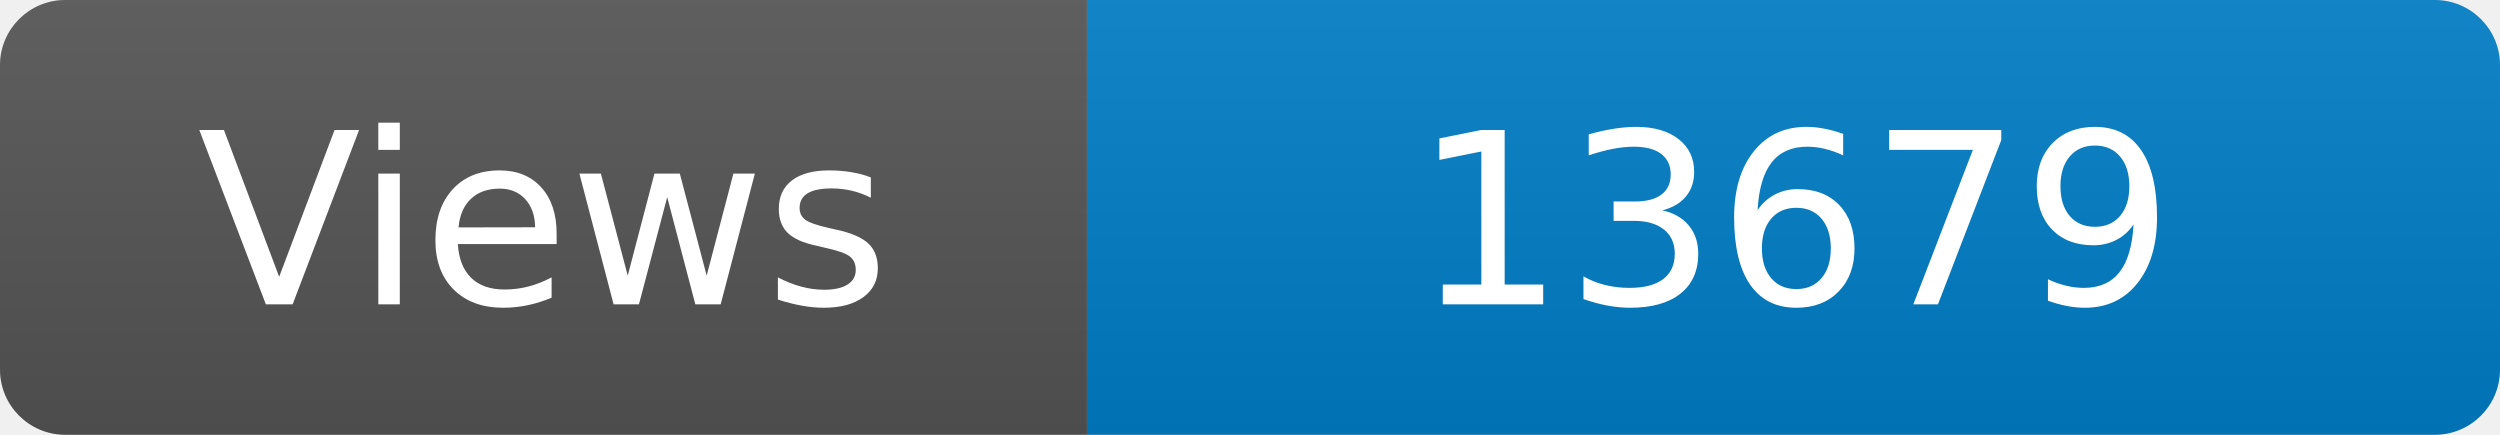
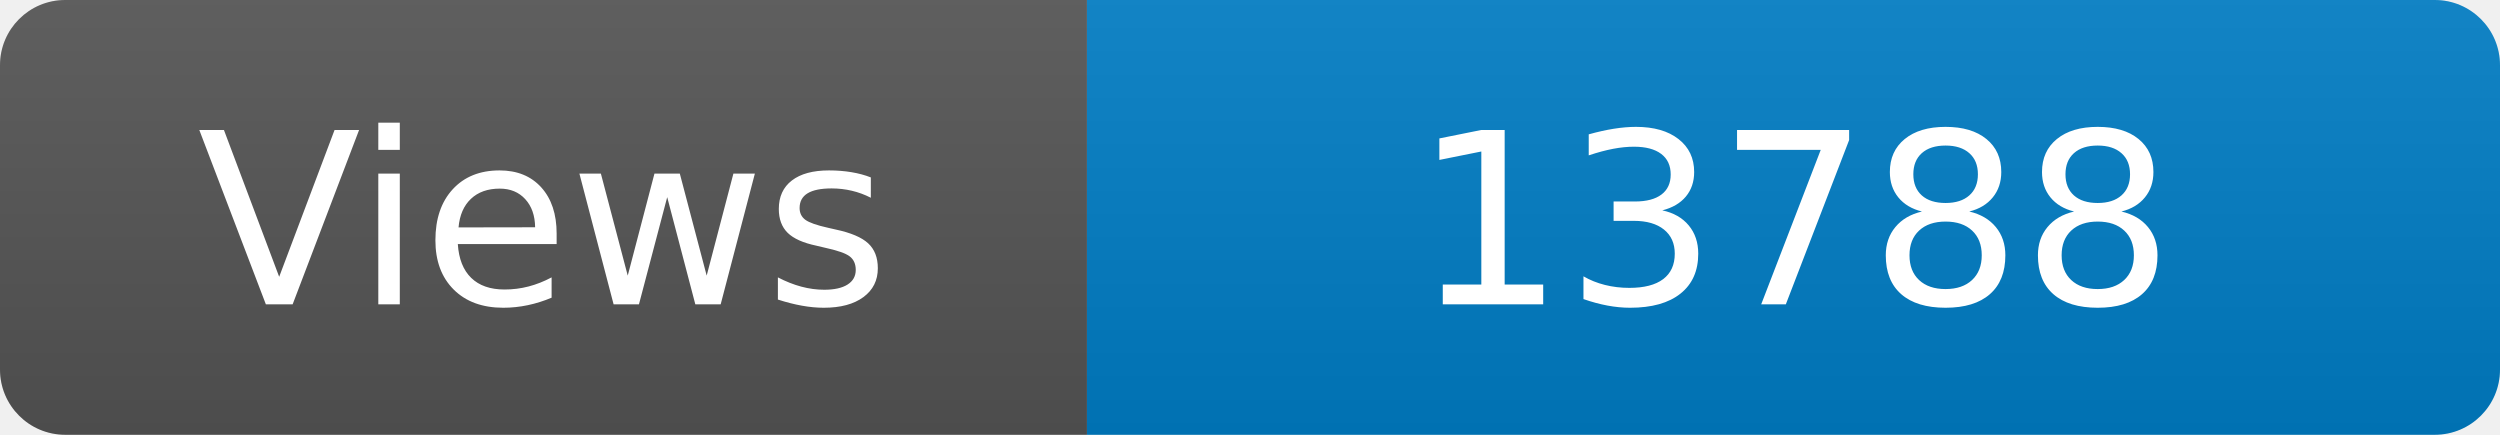
<svg xmlns="http://www.w3.org/2000/svg" width="115" height="20" role="img" aria-label="Maintained?: yes">
  <linearGradient id="s" x2="0" y2="100%">
    <stop offset="0" stop-color="#bbb" stop-opacity=".1" />
    <stop offset="1" stop-opacity=".1" />
  </linearGradient>
  <clipPath id="r">
    <rect width="115" height="20" rx="3" fill="#fff" />
  </clipPath>
  <g clip-path="url(#r)">
    <rect width="50" height="20" fill="#555" />
    <rect x="50" width="160" height="20" fill="#007ec6" />
    <rect width="115" height="20" fill="url(#s)" />
  </g>
  <g fill="#fff" text-anchor="middle" font-family="Verdana,Geneva,DejaVu Sans,sans-serif" font-size="110">
    <text x="250" y="140" transform="scale(.1)" fill="#fff">Views</text>
-     <text x="825" y="140" transform="scale(.1)" fill="#fff">13679</text>
+     <text x="825" y="140" transform="scale(.1)" fill="#fff">13788</text>
  </g>
</svg>
